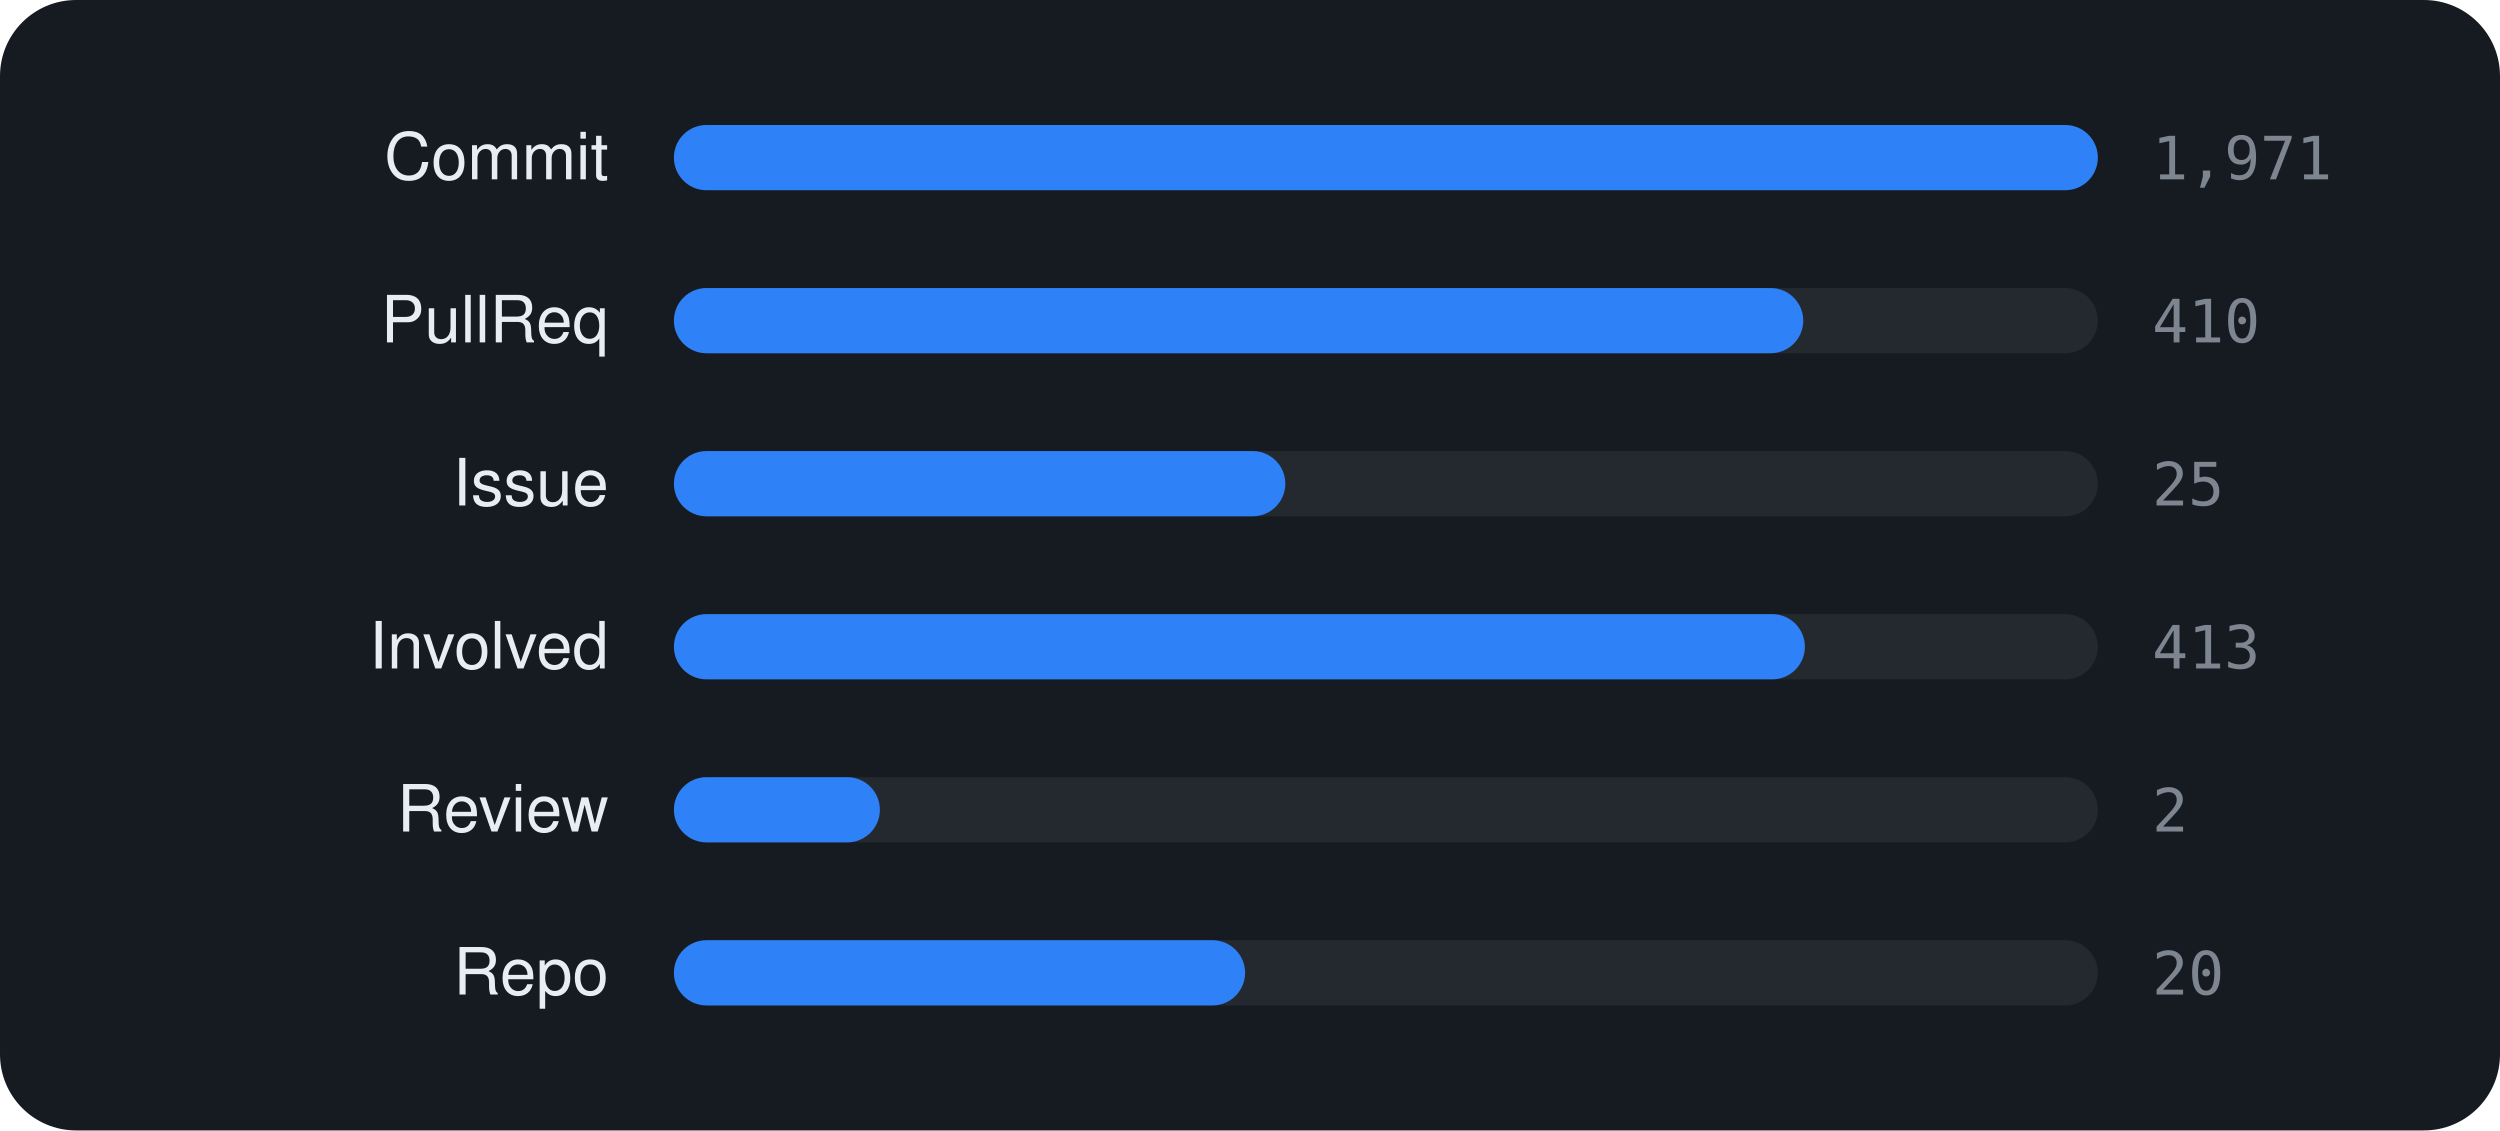
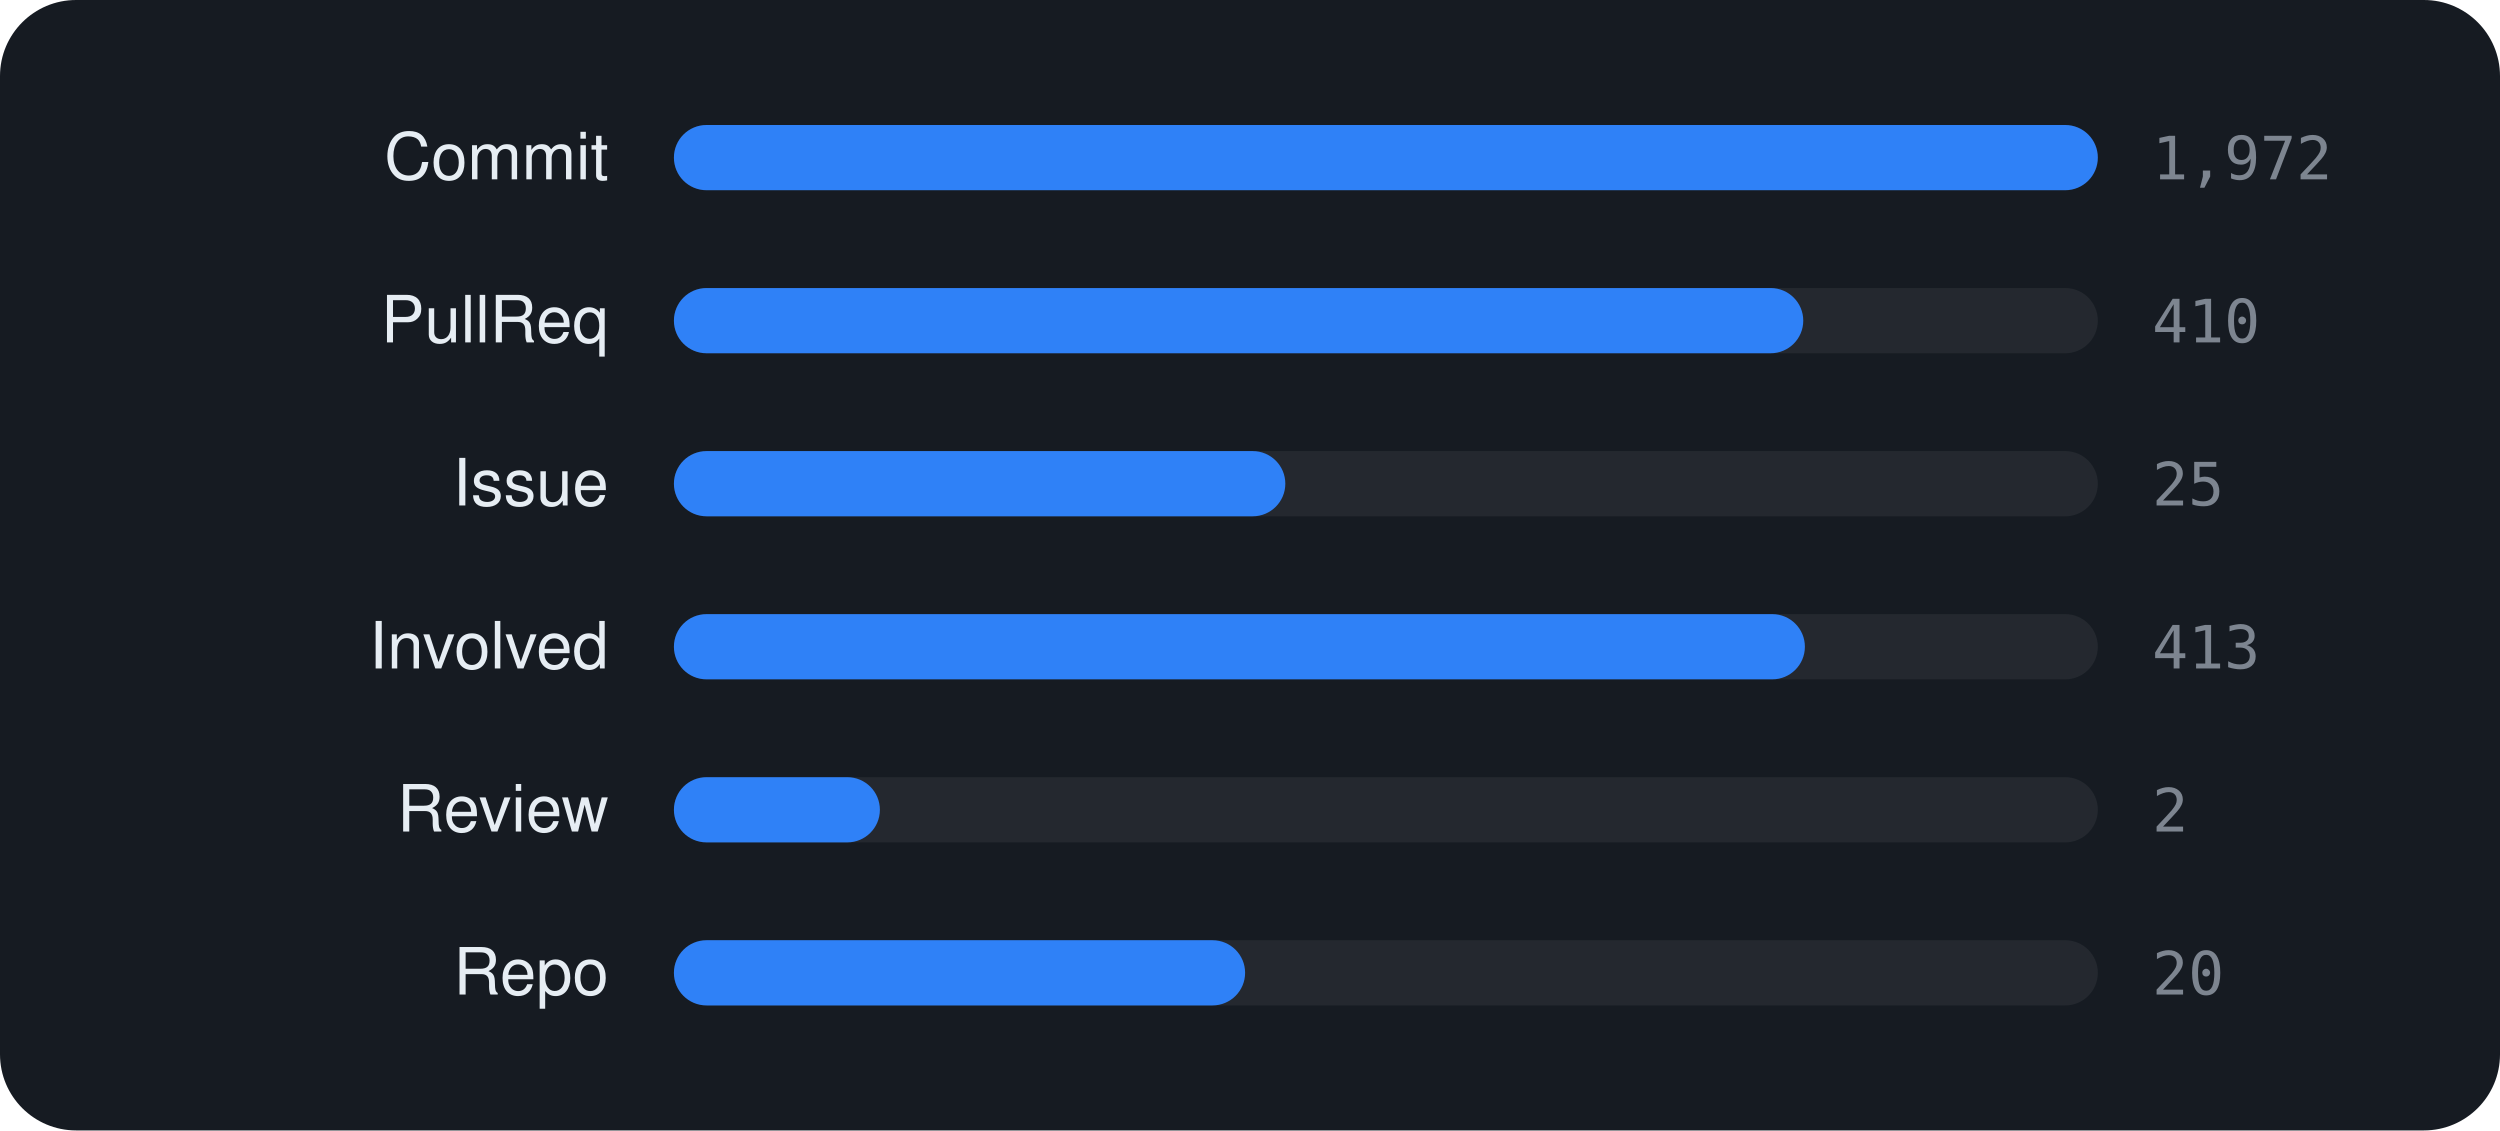
<svg xmlns="http://www.w3.org/2000/svg" viewBox="0 0 460 208" width="460" height="208" font-family="-apple-system,BlinkMacSystemFont,'Segoe UI',Helvetica,Arial,sans-serif">
  <rect width="460" height="208" rx="14" fill="#161b22" />
  <text x="112" y="33" text-anchor="end" font-size="12" fill="#e6edf3">Commit</text>
  <rect x="124" y="23" width="262" height="12" rx="6" fill="rgba(255,255,255,0.06)" />
  <rect x="124" y="23" width="262.0" height="12" rx="6" fill="#2f81f7" />
-   <text x="396" y="33" font-size="11" font-family="monospace" fill="#7d8590">1,971</text>
+   <text x="396" y="33" font-size="11" font-family="monospace" fill="#7d8590">1,972</text>
  <text x="112" y="63" text-anchor="end" font-size="12" fill="#e6edf3">PullReq</text>
  <rect x="124" y="53" width="262" height="12" rx="6" fill="rgba(255,255,255,0.06)" />
  <rect x="124" y="53" width="207.8" height="12" rx="6" fill="#2f81f7" />
  <text x="396" y="63" font-size="11" font-family="monospace" fill="#7d8590">410</text>
  <text x="112" y="93" text-anchor="end" font-size="12" fill="#e6edf3">Issue</text>
  <rect x="124" y="83" width="262" height="12" rx="6" fill="rgba(255,255,255,0.06)" />
  <rect x="124" y="83" width="112.5" height="12" rx="6" fill="#2f81f7" />
  <text x="396" y="93" font-size="11" font-family="monospace" fill="#7d8590">25</text>
  <text x="112" y="123" text-anchor="end" font-size="12" fill="#e6edf3">Involved</text>
  <rect x="124" y="113" width="262" height="12" rx="6" fill="rgba(255,255,255,0.06)" />
  <rect x="124" y="113" width="208.1" height="12" rx="6" fill="#2f81f7" />
  <text x="396" y="123" font-size="11" font-family="monospace" fill="#7d8590">413</text>
  <text x="112" y="153" text-anchor="end" font-size="12" fill="#e6edf3">Review</text>
  <rect x="124" y="143" width="262" height="12" rx="6" fill="rgba(255,255,255,0.06)" />
  <rect x="124" y="143" width="37.9" height="12" rx="6" fill="#2f81f7" />
  <text x="396" y="153" font-size="11" font-family="monospace" fill="#7d8590">2</text>
  <text x="112" y="183" text-anchor="end" font-size="12" fill="#e6edf3">Repo</text>
  <rect x="124" y="173" width="262" height="12" rx="6" fill="rgba(255,255,255,0.06)" />
  <rect x="124" y="173" width="105.1" height="12" rx="6" fill="#2f81f7" />
  <text x="396" y="183" font-size="11" font-family="monospace" fill="#7d8590">20</text>
</svg>
